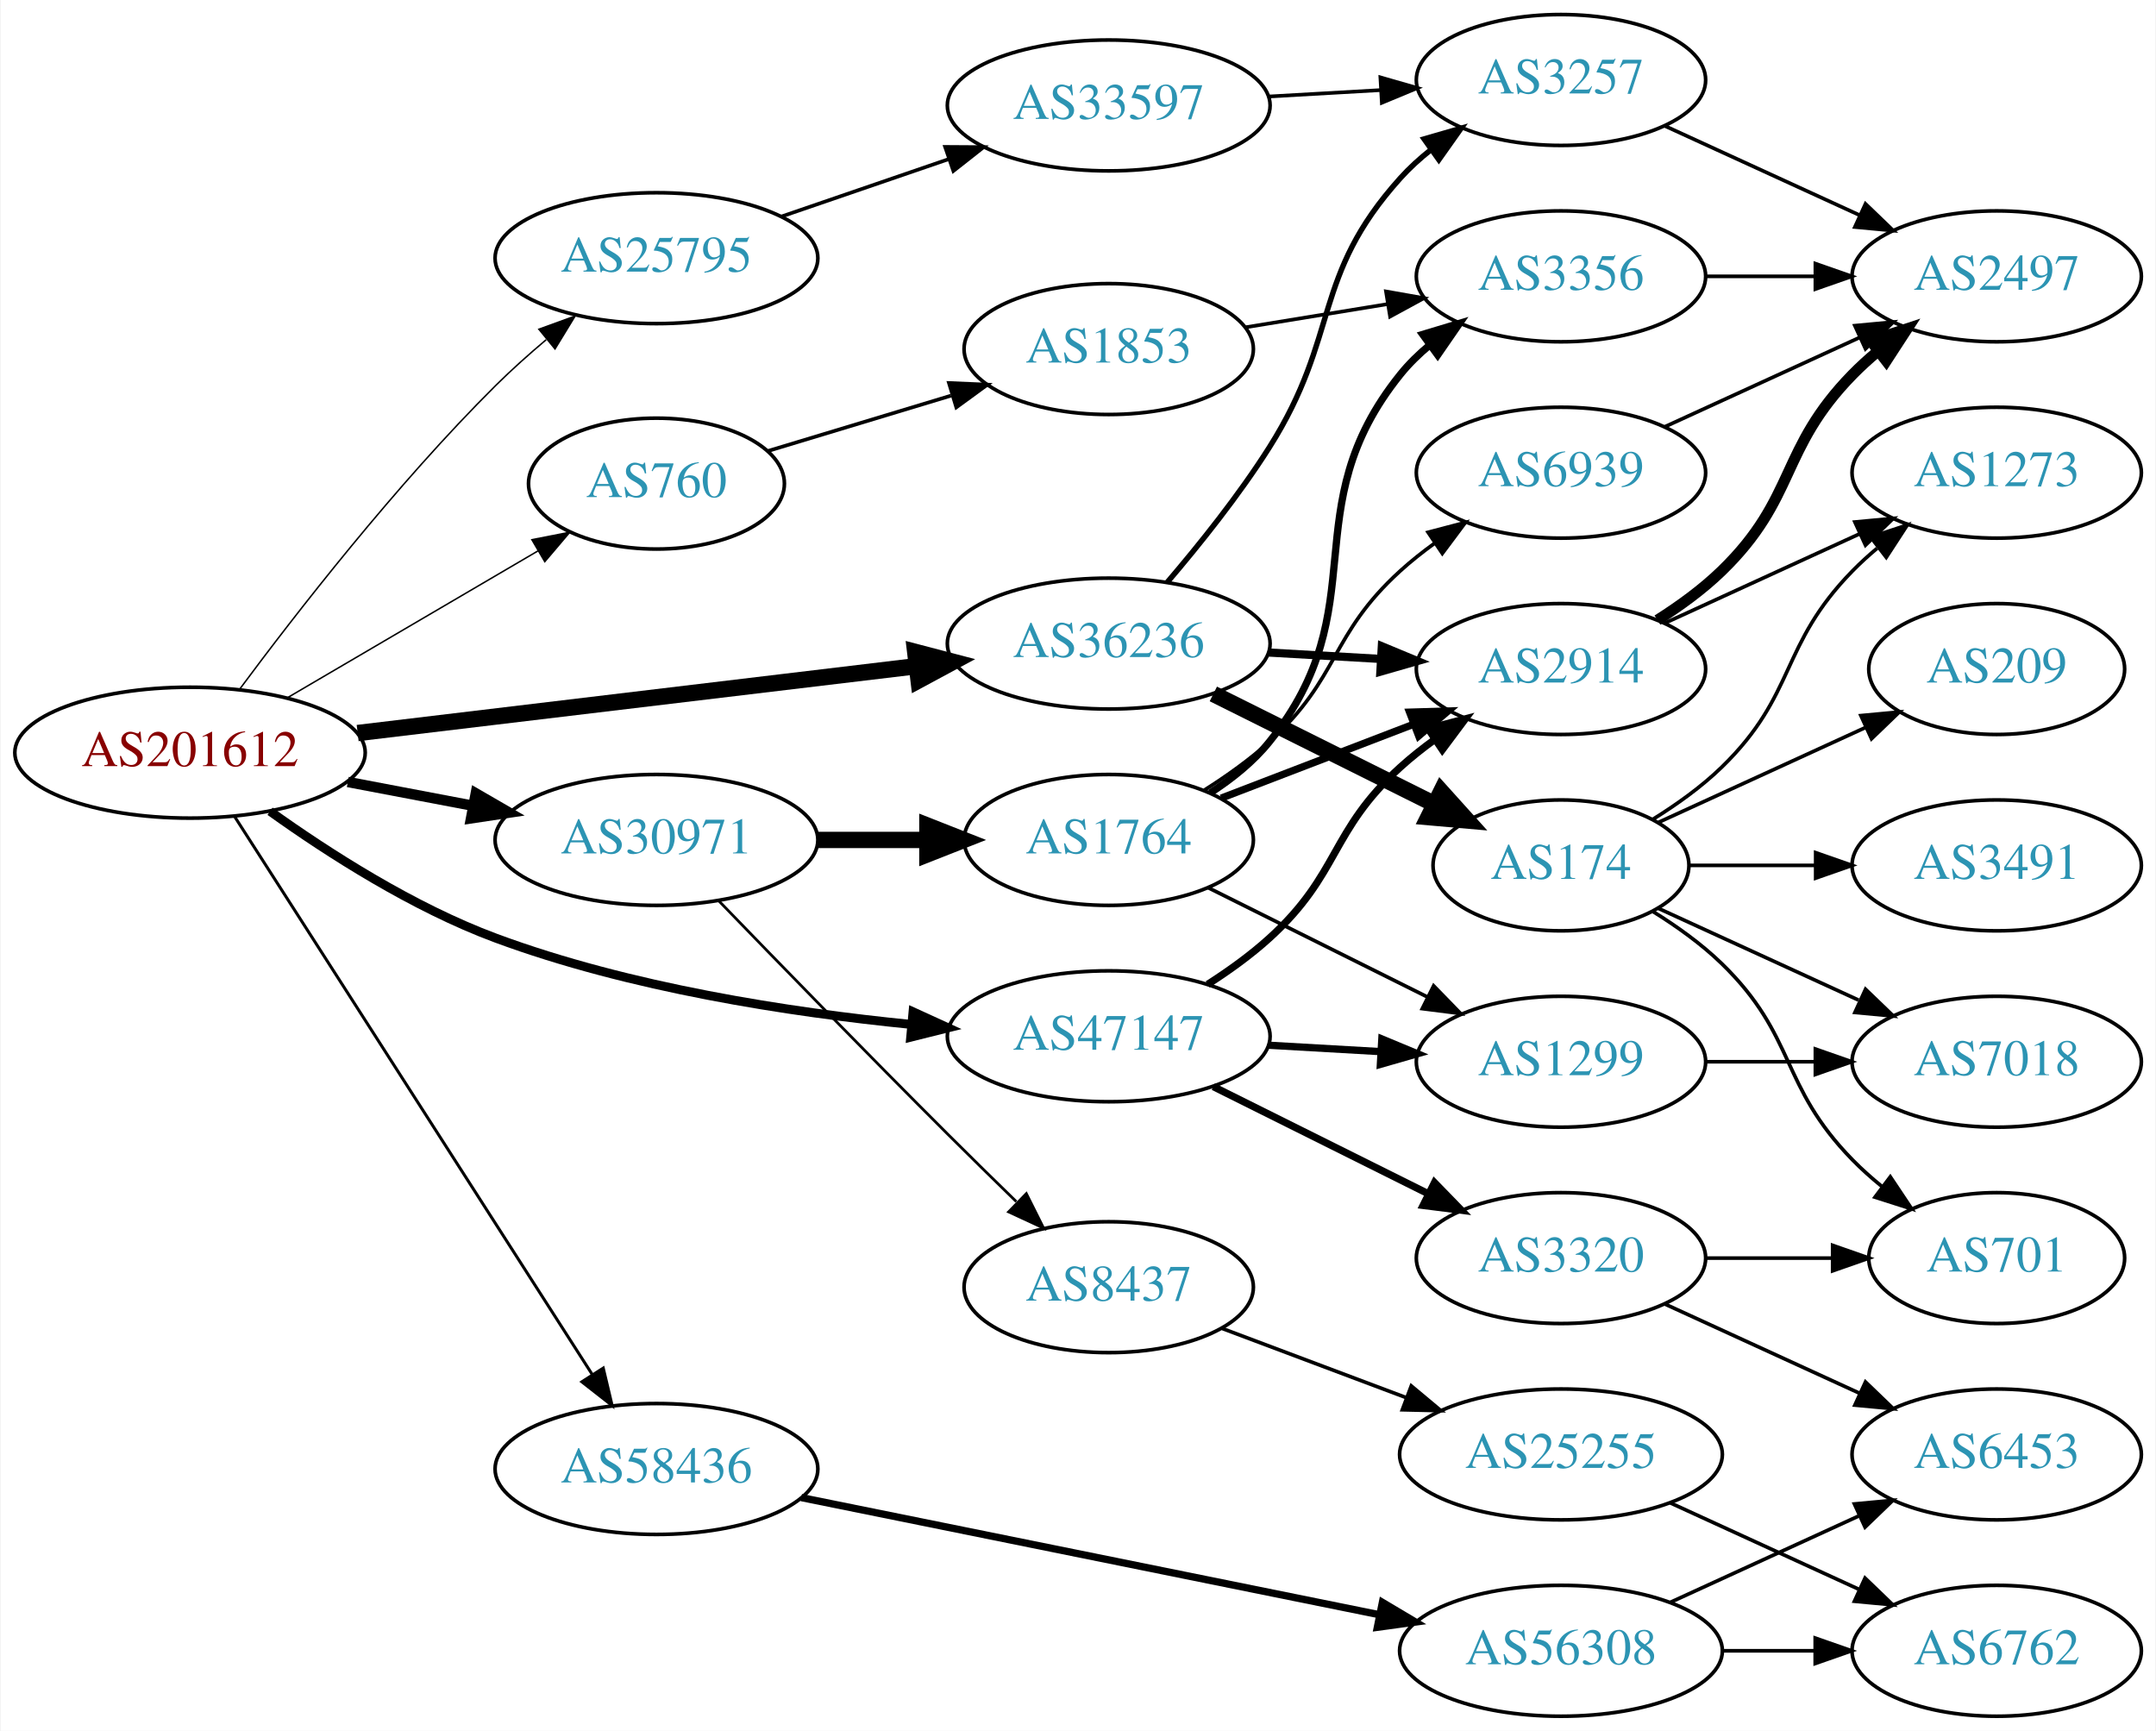
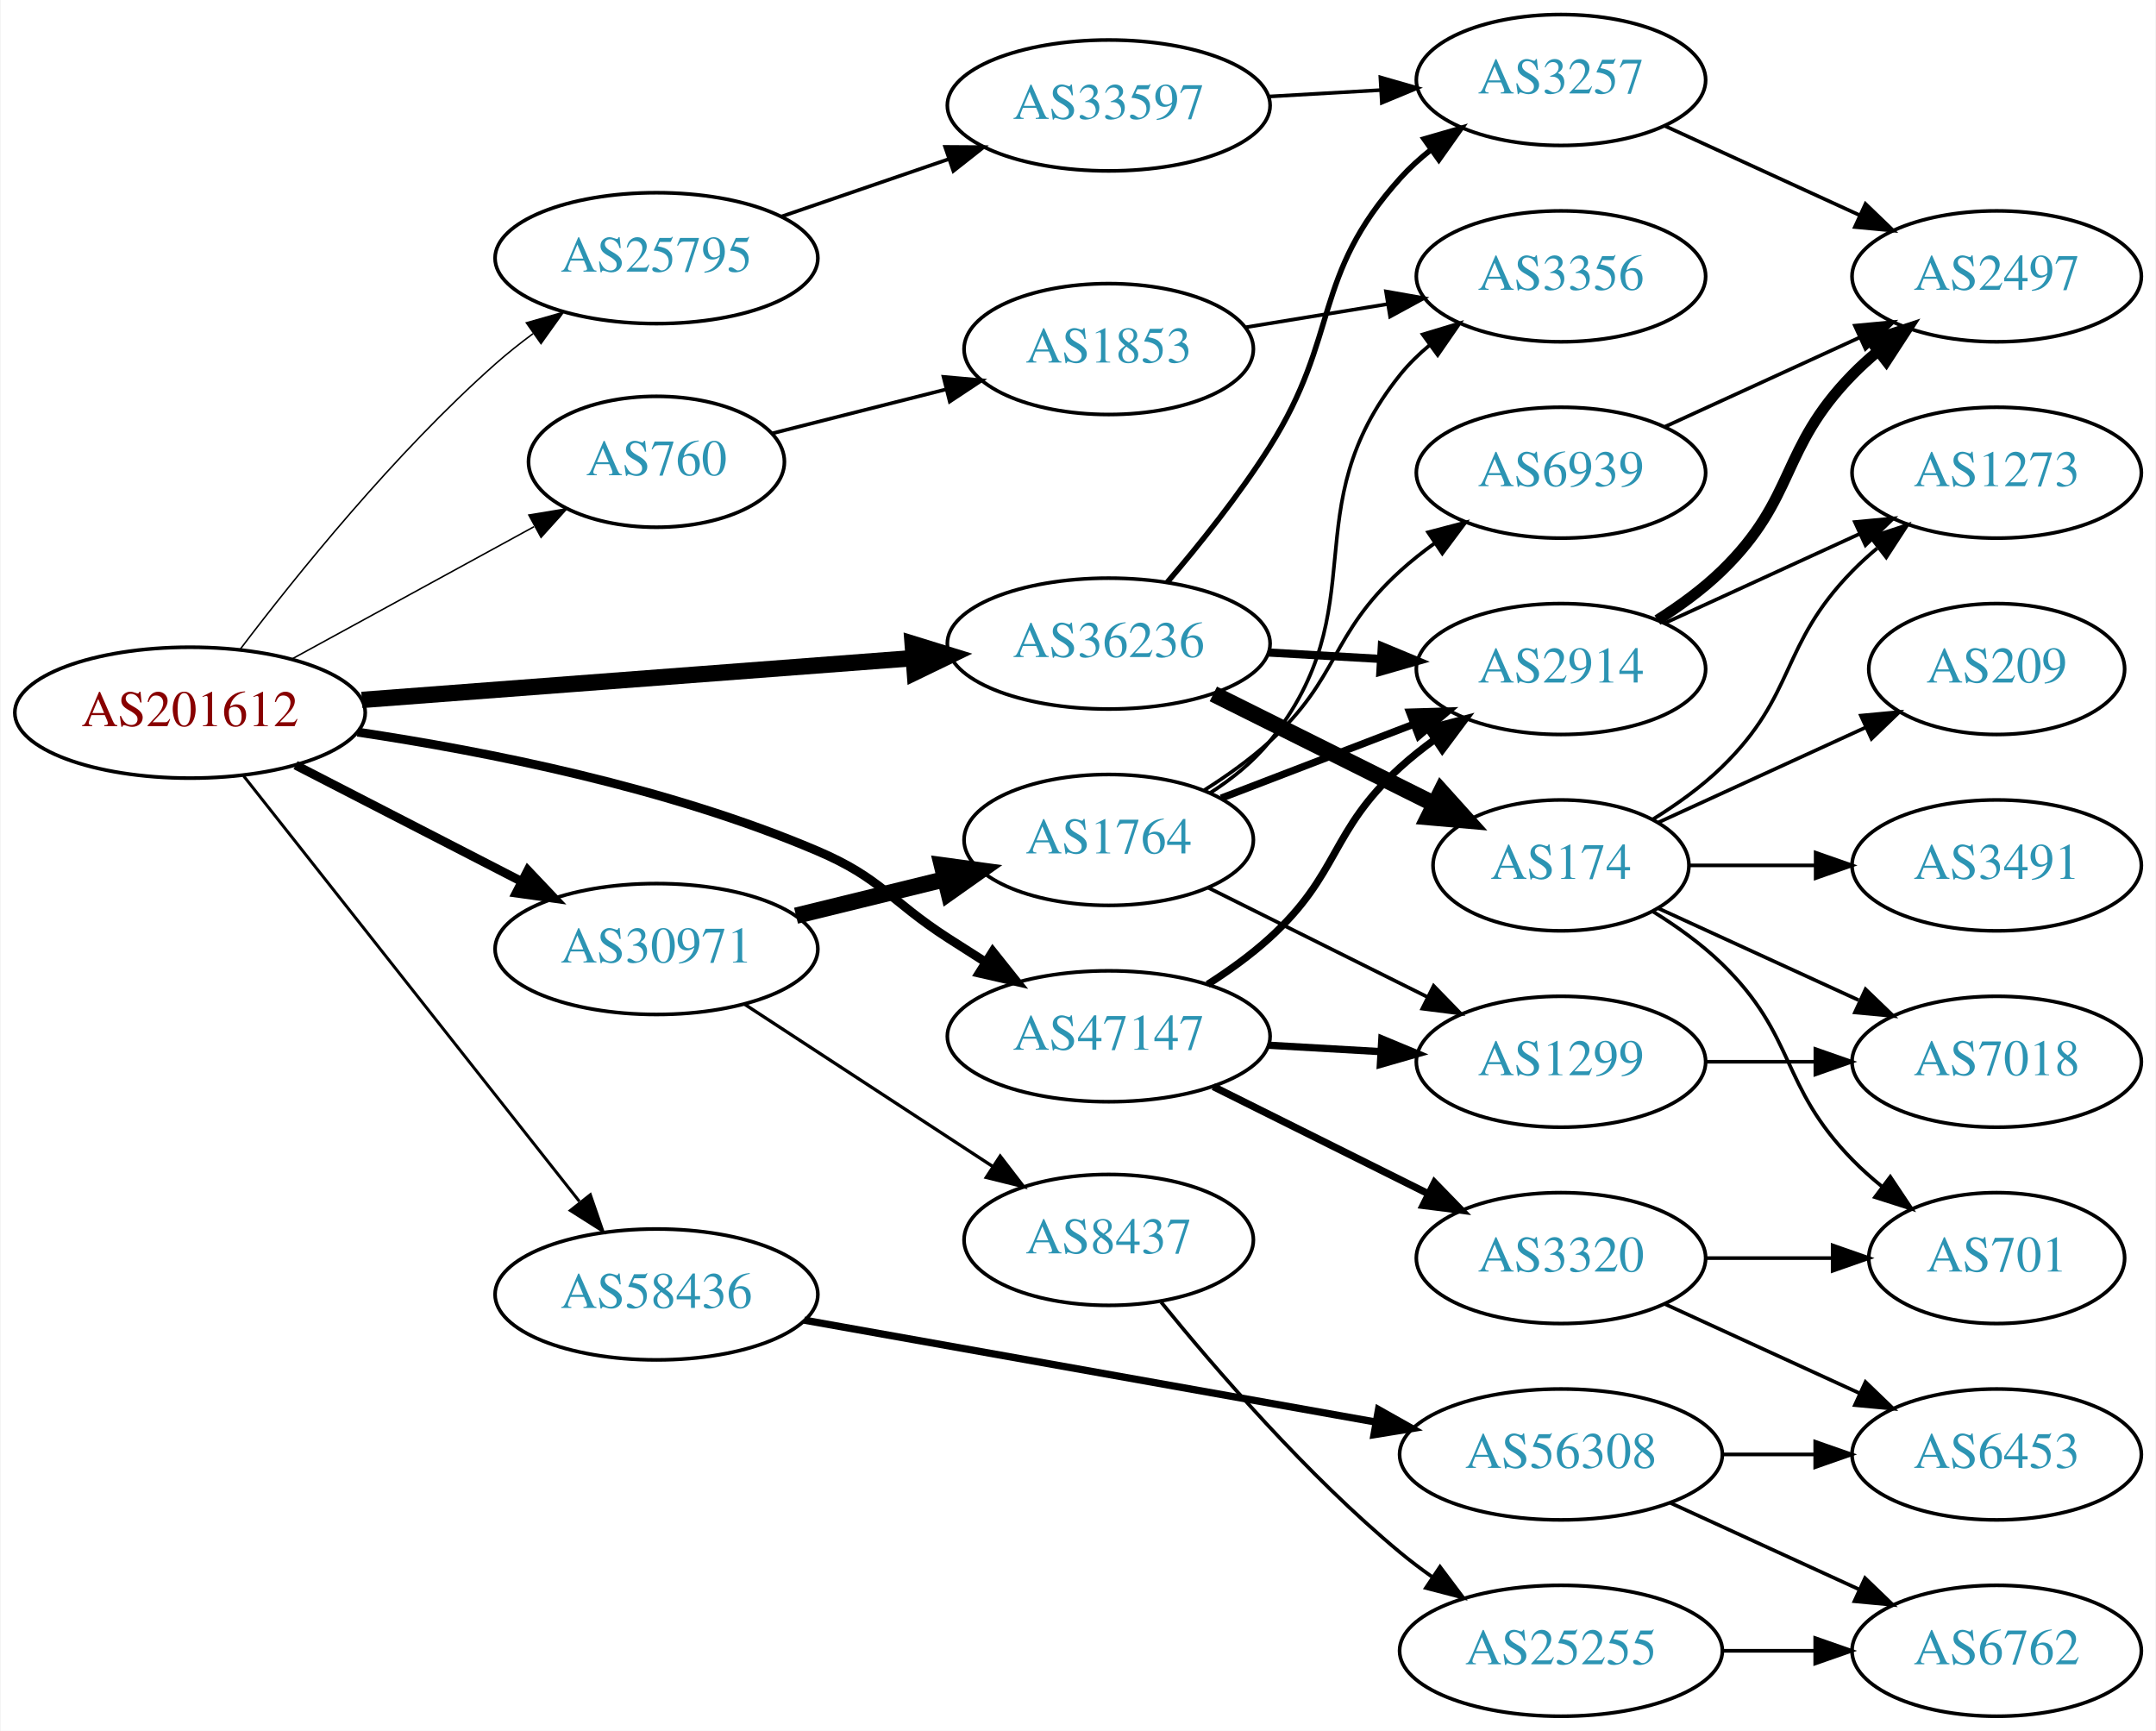
<svg xmlns="http://www.w3.org/2000/svg" xmlns:xlink="http://www.w3.org/1999/xlink" width="593pt" height="476pt" viewBox="0.00 0.00 592.66 476.00">
  <g id="graph0" class="graph" transform="scale(1 1) rotate(0) translate(4 472)">
    <polygon fill="white" stroke="none" points="-4,4 -4,-472 588.661,-472 588.661,4 -4,4" />
    <g id="node1" class="node">
      <g id="a_node1">
        <a xlink:href="/asn/201612" xlink:title="AS201612 ~ nic.at GmbH [AT]">
-           <ellipse fill="#ffffff" stroke="black" cx="48.096" cy="-265" rx="48.192" ry="18" />
-           <text text-anchor="middle" x="48.096" y="-261.3" font-family="Times,serif" font-size="14.00" fill="#880000">AS201612</text>
+           <ellipse fill="#ffffff" stroke="black" cx="48.096" cy="-276" rx="48.192" ry="18" />
+           <text text-anchor="middle" x="48.096" y="-272.3" font-family="Times,serif" font-size="14.00" fill="#880000">AS201612</text>
        </a>
      </g>
    </g>
    <g id="node2" class="node">
      <g id="a_node2">
        <a xlink:href="/asn/760" xlink:title="AS760 ~ University of Vienna, Austria [AT]">
-           <ellipse fill="#ffffff" stroke="black" cx="176.388" cy="-339" rx="35.194" ry="18" />
-           <text text-anchor="middle" x="176.388" y="-335.3" font-family="Times,serif" font-size="14.00" fill="#2c94b3">AS760</text>
+           <ellipse fill="#ffffff" stroke="black" cx="176.388" cy="-345" rx="35.194" ry="18" />
+           <text text-anchor="middle" x="176.388" y="-341.3" font-family="Times,serif" font-size="14.00" fill="#2c94b3">AS760</text>
        </a>
      </g>
    </g>
    <g id="edge1" class="edge">
-       <path fill="none" stroke="black" stroke-width="0.409" d="M74.957,-280.154C94.911,-291.845 122.603,-308.071 143.856,-320.524" />
-       <polygon fill="black" stroke="black" stroke-width="0.409" points="142.131,-323.57 152.528,-325.606 145.67,-317.531 142.131,-323.57" />
+       <path fill="none" stroke="black" stroke-width="0.409" d="M76.189,-290.802C95.673,-301.447 122.044,-315.855 142.698,-327.14" />
+       <polygon fill="black" stroke="black" stroke-width="0.409" points="141.287,-330.357 151.741,-332.08 144.643,-324.214 141.287,-330.357" />
    </g>
    <g id="node3" class="node">
      <g id="a_node3">
        <a xlink:href="/asn/25795" xlink:title="AS25795 ~ ARP NETWORKS, INC. [US]">
          <ellipse fill="#ffffff" stroke="black" cx="176.388" cy="-401" rx="44.393" ry="18" />
          <text text-anchor="middle" x="176.388" y="-397.3" font-family="Times,serif" font-size="14.00" fill="#2c94b3">AS25795</text>
        </a>
      </g>
    </g>
    <g id="edge2" class="edge">
-       <path fill="none" stroke="black" stroke-width="0.409" d="M61.653,-282.33C77.141,-303.191 104.794,-338.807 132.191,-366 136.492,-370.269 141.282,-374.549 146.061,-378.578" />
-       <polygon fill="black" stroke="black" stroke-width="0.409" points="144.05,-381.455 154.007,-385.075 148.481,-376.036 144.05,-381.455" />
+       <path fill="none" stroke="black" stroke-width="0.409" d="M61.97,-293.534C77.336,-313.787 104.455,-347.462 132.191,-372 135.388,-374.828 138.876,-377.6 142.439,-380.24" />
+       <polygon fill="black" stroke="black" stroke-width="0.409" points="140.598,-383.224 150.788,-386.126 144.632,-377.503 140.598,-383.224" />
    </g>
    <g id="node4" class="node">
      <g id="a_node4">
        <a xlink:href="/asn/30971" xlink:title="AS30971 ~ Jakob-Haringer-Strasse 8 [AT]">
-           <ellipse fill="#ffffff" stroke="black" cx="176.388" cy="-241" rx="44.393" ry="18" />
-           <text text-anchor="middle" x="176.388" y="-237.3" font-family="Times,serif" font-size="14.00" fill="#2c94b3">AS30971</text>
+           <ellipse fill="#ffffff" stroke="black" cx="176.388" cy="-211" rx="44.393" ry="18" />
+           <text text-anchor="middle" x="176.388" y="-207.3" font-family="Times,serif" font-size="14.00" fill="#2c94b3">AS30971</text>
        </a>
      </g>
    </g>
    <g id="edge3" class="edge">
-       <path fill="none" stroke="black" stroke-width="2.864" d="M91.5,-256.942C102.585,-254.835 114.629,-252.546 126.041,-250.378" />
-       <polygon fill="black" stroke="black" stroke-width="2.864" points="126.696,-253.816 135.866,-248.51 125.389,-246.939 126.696,-253.816" />
+       <path fill="none" stroke="black" stroke-width="2.455" d="M77.124,-261.574C95.442,-252.146 119.542,-239.743 139.29,-229.579" />
+       <polygon fill="black" stroke="black" stroke-width="2.455" points="141.015,-232.627 148.304,-224.939 137.811,-226.403 141.015,-232.627" />
    </g>
    <g id="node5" class="node">
      <g id="a_node5">
        <a xlink:href="/asn/36236" xlink:title="AS36236 ~ NetActuate, Inc [US]">
          <ellipse fill="#ffffff" stroke="black" cx="300.78" cy="-295" rx="44.393" ry="18" />
          <text text-anchor="middle" x="300.78" y="-291.3" font-family="Times,serif" font-size="14.00" fill="#2c94b3">AS36236</text>
        </a>
      </g>
    </g>
    <g id="edge4" class="edge">
-       <path fill="none" stroke="black" stroke-width="4.5" d="M94.203,-270.398C137.359,-275.563 202.408,-283.347 247.738,-288.772" />
-       <polygon fill="black" stroke="black" stroke-width="4.5" points="247.555,-292.716 257.952,-289.994 248.491,-284.896 247.555,-292.716" />
+       <path fill="none" stroke="black" stroke-width="4.5" d="M95.367,-279.507C138.285,-282.76 202.109,-287.597 246.996,-290.999" />
+       <polygon fill="black" stroke="black" stroke-width="4.5" points="246.853,-294.937 257.122,-291.767 247.448,-287.085 246.853,-294.937" />
    </g>
    <g id="node6" class="node">
      <g id="a_node6">
        <a xlink:href="/asn/47147" xlink:title="AS47147 ~ ANEXIA Internetdienstleistungs GmbH [AT]">
          <ellipse fill="#ffffff" stroke="black" cx="300.78" cy="-187" rx="44.393" ry="18" />
          <text text-anchor="middle" x="300.78" y="-183.3" font-family="Times,serif" font-size="14.00" fill="#2c94b3">AS47147</text>
        </a>
      </g>
    </g>
    <g id="edge5" class="edge">
-       <path fill="none" stroke="black" stroke-width="2.455" d="M70.108,-248.881C86.228,-237.343 109.496,-222.416 132.191,-214 169.002,-200.35 212.884,-193.595 246.51,-190.255" />
-       <polygon fill="black" stroke="black" stroke-width="2.455" points="246.961,-193.728 256.597,-189.324 246.318,-186.758 246.961,-193.728" />
+       <path fill="none" stroke="black" stroke-width="2.455" d="M94.188,-270.653C129.611,-265.366 179.629,-255.462 220.584,-238 238.272,-230.458 240.429,-224.431 256.584,-214 259.915,-211.849 263.405,-209.623 266.896,-207.414" />
+       <polygon fill="black" stroke="black" stroke-width="2.455" points="268.883,-210.299 275.484,-202.012 265.155,-204.374 268.883,-210.299" />
    </g>
    <g id="node7" class="node">
      <g id="a_node7">
        <a xlink:href="/asn/58436" xlink:title="AS58436 ~ SECUREAX PTE LTD [SG]">
-           <ellipse fill="#ffffff" stroke="black" cx="176.388" cy="-68" rx="44.393" ry="18" />
-           <text text-anchor="middle" x="176.388" y="-64.3" font-family="Times,serif" font-size="14.00" fill="#2c94b3">AS58436</text>
+           <ellipse fill="#ffffff" stroke="black" cx="176.388" cy="-116" rx="44.393" ry="18" />
+           <text text-anchor="middle" x="176.388" y="-112.3" font-family="Times,serif" font-size="14.00" fill="#2c94b3">AS58436</text>
        </a>
      </g>
    </g>
    <g id="edge6" class="edge">
-       <path fill="none" stroke="black" stroke-width="0.818" d="M60.303,-247.518C82.584,-212.762 132.546,-134.828 158.701,-94.028" />
-       <polygon fill="black" stroke="black" stroke-width="0.818" points="161.755,-95.751 164.205,-85.443 155.862,-91.973 161.755,-95.751" />
+       <path fill="none" stroke="black" stroke-width="0.818" d="M62.852,-258.573C85.152,-230.32 129.302,-174.386 155.178,-141.603" />
+       <polygon fill="black" stroke="black" stroke-width="0.818" points="158.2,-143.424 161.649,-133.406 152.706,-139.087 158.2,-143.424" />
    </g>
    <g id="node8" class="node">
      <g id="a_node8">
        <a xlink:href="/asn/1853" xlink:title="AS1853 ~ ACOnet Backbone [AT]">
          <ellipse fill="#ffffff" stroke="black" cx="300.78" cy="-376" rx="39.794" ry="18" />
          <text text-anchor="middle" x="300.78" y="-372.3" font-family="Times,serif" font-size="14.00" fill="#2c94b3">AS1853</text>
        </a>
      </g>
    </g>
    <g id="edge7" class="edge">
-       <path fill="none" stroke="black" d="M207.015,-347.957C222.131,-352.526 240.785,-358.165 257.392,-363.186" />
-       <polygon fill="black" stroke="black" points="256.832,-366.673 267.417,-366.217 258.858,-359.973 256.832,-366.673" />
+       <path fill="none" stroke="black" d="M208.272,-352.823C222.679,-356.472 240.084,-360.88 255.83,-364.868" />
+       <polygon fill="black" stroke="black" points="255.337,-368.354 265.89,-367.416 257.055,-361.568 255.337,-368.354" />
    </g>
    <g id="node10" class="node">
      <g id="a_node10">
        <a xlink:href="/asn/33597" xlink:title="AS33597 ~ ATLANTIC-METRO-COMMUNICATIONS-II-INC [US]">
          <ellipse fill="#ffffff" stroke="black" cx="300.78" cy="-443" rx="44.393" ry="18" />
          <text text-anchor="middle" x="300.78" y="-439.3" font-family="Times,serif" font-size="14.00" fill="#2c94b3">AS33597</text>
        </a>
      </g>
    </g>
    <g id="edge9" class="edge">
      <path fill="none" stroke="black" d="M210.832,-412.477C224.998,-417.338 241.682,-423.063 256.75,-428.234" />
      <polygon fill="black" stroke="black" points="255.781,-431.602 266.376,-431.537 258.053,-424.981 255.781,-431.602" />
    </g>
    <g id="node12" class="node">
      <g id="a_node12">
-         <a xlink:href="/asn/8437" xlink:title="AS8437 ~ Hutchison Drei Austria GmbH [AT]">
-           <ellipse fill="#ffffff" stroke="black" cx="300.78" cy="-118" rx="39.794" ry="18" />
-           <text text-anchor="middle" x="300.78" y="-114.3" font-family="Times,serif" font-size="14.00" fill="#2c94b3">AS8437</text>
-         </a>
-       </g>
-     </g>
-     <g id="edge11" class="edge">
-       <path fill="none" stroke="black" stroke-width="0.75" d="M193.646,-224.124C209.57,-207.654 234.58,-181.942 256.584,-160 262.625,-153.976 269.201,-147.527 275.358,-141.536" />
-       <polygon fill="black" stroke="black" stroke-width="0.75" points="278.121,-143.732 282.862,-134.257 273.247,-138.708 278.121,-143.732" />
-     </g>
-     <g id="node13" class="node">
-       <g id="a_node13">
        <a xlink:href="/asn/1764" xlink:title="AS1764 ~ NEXTLAYER-AS [AT]">
          <ellipse fill="#ffffff" stroke="black" cx="300.78" cy="-241" rx="39.794" ry="18" />
          <text text-anchor="middle" x="300.78" y="-237.3" font-family="Times,serif" font-size="14.00" fill="#2c94b3">AS1764</text>
        </a>
      </g>
    </g>
+     <g id="edge11" class="edge">
+       <path fill="none" stroke="black" stroke-width="4.5" d="M214.774,-220.164C227.659,-223.322 242.212,-226.889 255.587,-230.168" />
+       <polygon fill="black" stroke="black" stroke-width="4.5" points="254.889,-234.051 265.539,-232.607 256.764,-226.402 254.889,-234.051" />
+     </g>
+     <g id="node13" class="node">
+       <g id="a_node13">
+         <a xlink:href="/asn/8437" xlink:title="AS8437 ~ Hutchison Drei Austria GmbH [AT]">
+           <ellipse fill="#ffffff" stroke="black" cx="300.78" cy="-131" rx="39.794" ry="18" />
+           <text text-anchor="middle" x="300.78" y="-127.3" font-family="Times,serif" font-size="14.00" fill="#2c94b3">AS8437</text>
+         </a>
+       </g>
+     </g>
    <g id="edge12" class="edge">
-       <path fill="none" stroke="black" stroke-width="4.5" d="M220.883,-241C230.572,-241 240.909,-241 250.802,-241" />
-       <polygon fill="black" stroke="black" stroke-width="4.5" points="250.904,-244.938 260.904,-241 250.904,-237.063 250.904,-244.938" />
+       <path fill="none" stroke="black" stroke-width="0.9" d="M200.697,-195.764C219.995,-183.15 247.582,-165.118 268.748,-151.283" />
+       <polygon fill="black" stroke="black" stroke-width="0.9" points="270.928,-154.04 277.383,-145.639 267.098,-148.181 270.928,-154.04" />
    </g>
    <g id="node11" class="node">
      <g id="a_node11">
        <a xlink:href="/asn/3257" xlink:title="AS3257 ~ GTT [DE]">
          <ellipse fill="#ffffff" stroke="black" cx="425.172" cy="-450" rx="39.794" ry="18" />
          <text text-anchor="middle" x="425.172" y="-446.3" font-family="Times,serif" font-size="14.00" fill="#2c94b3">AS3257</text>
        </a>
      </g>
    </g>
-     <g id="edge25" class="edge">
+     <g id="edge24" class="edge">
      <path fill="none" stroke="black" stroke-width="1.5" d="M316.811,-311.78C325.627,-322.089 336.636,-335.808 344.976,-349 364.519,-379.915 356.518,-395.806 380.976,-423 383.489,-425.795 386.359,-428.405 389.397,-430.817" />
      <polygon fill="black" stroke="black" stroke-width="1.5" points="387.525,-433.78 397.703,-436.721 391.58,-428.075 387.525,-433.78" />
    </g>
-     <g id="node18" class="node">
-       <g id="a_node18">
+     <g id="node15" class="node">
+       <g id="a_node15">
        <a xlink:href="/asn/2914" xlink:title="AS2914 ~ NTT America, Inc. [US]">
          <ellipse fill="#ffffff" stroke="black" cx="425.172" cy="-288" rx="39.794" ry="18" />
          <text text-anchor="middle" x="425.172" y="-284.3" font-family="Times,serif" font-size="14.00" fill="#2c94b3">AS2914</text>
        </a>
      </g>
    </g>
-     <g id="edge24" class="edge">
+     <g id="edge23" class="edge">
      <path fill="none" stroke="black" stroke-width="2.25" d="M344.587,-292.552C354.616,-291.978 365.373,-291.363 375.633,-290.776" />
      <polygon fill="black" stroke="black" stroke-width="2.25" points="375.899,-294.267 385.682,-290.201 375.499,-287.278 375.899,-294.267" />
    </g>
    <g id="node21" class="node">
      <g id="a_node21">
        <a xlink:href="/asn/174" xlink:title="AS174 ~ Cogent Communications [US]">
          <ellipse fill="#ffffff" stroke="black" cx="425.172" cy="-234" rx="35.194" ry="18" />
          <text text-anchor="middle" x="425.172" y="-230.3" font-family="Times,serif" font-size="14.00" fill="#2c94b3">AS174</text>
        </a>
      </g>
    </g>
-     <g id="edge23" class="edge">
+     <g id="edge22" class="edge">
      <path fill="none" stroke="black" stroke-width="4.5" d="M329.552,-281.158C347.614,-272.156 371.28,-260.361 390.425,-250.82" />
      <polygon fill="black" stroke="black" stroke-width="4.5" points="392.222,-254.323 399.415,-246.339 388.709,-247.275 392.222,-254.323" />
    </g>
-     <g id="node16" class="node">
-       <g id="a_node16">
+     <g id="node14" class="node">
+       <g id="a_node14">
        <a xlink:href="/asn/1299" xlink:title="AS1299 ~ Telia Carrier [EU]">
          <ellipse fill="#ffffff" stroke="black" cx="425.172" cy="-180" rx="39.794" ry="18" />
          <text text-anchor="middle" x="425.172" y="-176.3" font-family="Times,serif" font-size="14.00" fill="#2c94b3">AS1299</text>
        </a>
      </g>
    </g>
-     <g id="edge34" class="edge">
+     <g id="edge33" class="edge">
      <path fill="none" stroke="black" stroke-width="2" d="M344.587,-184.552C354.616,-183.978 365.373,-183.363 375.633,-182.776" />
      <polygon fill="black" stroke="black" stroke-width="2" points="375.899,-186.267 385.682,-182.201 375.499,-179.278 375.899,-186.267" />
    </g>
-     <g id="edge33" class="edge">
+     <g id="edge31" class="edge">
      <path fill="none" stroke="black" stroke-width="2" d="M327.987,-201.277C333.868,-205.04 339.872,-209.359 344.976,-214 364.444,-231.701 361.508,-243.299 380.976,-261 383.91,-263.668 387.142,-266.23 390.477,-268.641" />
      <polygon fill="black" stroke="black" stroke-width="2" points="388.62,-271.61 398.869,-274.297 392.533,-265.806 388.62,-271.61" />
    </g>
    <g id="node26" class="node">
      <g id="a_node26">
        <a xlink:href="/asn/3320" xlink:title="AS3320 ~ DTAG [DE]">
          <ellipse fill="#ffffff" stroke="black" cx="425.172" cy="-126" rx="39.794" ry="18" />
          <text text-anchor="middle" x="425.172" y="-122.3" font-family="Times,serif" font-size="14.00" fill="#2c94b3">AS3320</text>
        </a>
      </g>
    </g>
    <g id="edge32" class="edge">
      <path fill="none" stroke="black" stroke-width="2" d="M329.552,-173.158C347.05,-164.438 369.805,-153.096 388.616,-143.721" />
      <polygon fill="black" stroke="black" stroke-width="2" points="390.379,-146.753 397.768,-139.16 387.256,-140.488 390.379,-146.753" />
    </g>
    <g id="node28" class="node">
      <g id="a_node28">
        <a xlink:href="/asn/56308" xlink:title="AS56308 ~ TELIN-NET-SG [SG]">
-           <ellipse fill="#ffffff" stroke="black" cx="425.172" cy="-18" rx="44.393" ry="18" />
-           <text text-anchor="middle" x="425.172" y="-14.3" font-family="Times,serif" font-size="14.00" fill="#2c94b3">AS56308</text>
-         </a>
-       </g>
-     </g>
-     <g id="edge38" class="edge">
-       <path fill="none" stroke="black" stroke-width="2" d="M216.219,-60.133C259.215,-51.421 328.605,-37.362 375.273,-27.907" />
-       <polygon fill="black" stroke="black" stroke-width="2" points="376.054,-31.32 385.16,-25.904 374.664,-24.46 376.054,-31.32" />
+           <ellipse fill="#ffffff" stroke="black" cx="425.172" cy="-72" rx="44.393" ry="18" />
+           <text text-anchor="middle" x="425.172" y="-68.3" font-family="Times,serif" font-size="14.00" fill="#2c94b3">AS56308</text>
+         </a>
+       </g>
+     </g>
+     <g id="edge37" class="edge">
+       <path fill="none" stroke="black" stroke-width="2" d="M217.038,-108.931C259.726,-101.32 327.731,-89.195 374.085,-80.93" />
+       <polygon fill="black" stroke="black" stroke-width="2" points="374.981,-84.326 384.211,-79.125 373.752,-77.434 374.981,-84.326" />
    </g>
    <g id="node9" class="node">
      <g id="a_node9">
        <a xlink:href="/asn/3356" xlink:title="AS3356 ~ Level 3 Parent, LLC [US]">
          <ellipse fill="#ffffff" stroke="black" cx="425.172" cy="-396" rx="39.794" ry="18" />
          <text text-anchor="middle" x="425.172" y="-392.3" font-family="Times,serif" font-size="14.00" fill="#2c94b3">AS3356</text>
        </a>
      </g>
    </g>
    <g id="edge8" class="edge">
      <path fill="none" stroke="black" d="M338.501,-382.001C350.725,-383.998 364.508,-386.25 377.387,-388.355" />
      <polygon fill="black" stroke="black" points="377.043,-391.845 387.476,-390.004 378.171,-384.937 377.043,-391.845" />
    </g>
+     <g id="edge10" class="edge">
+       <path fill="none" stroke="black" d="M344.587,-445.448C354.616,-446.022 365.373,-446.637 375.633,-447.224" />
+       <polygon fill="black" stroke="black" points="375.499,-450.722 385.682,-447.799 375.899,-443.733 375.499,-450.722" />
+     </g>
    <g id="node19" class="node">
      <g id="a_node19">
        <a xlink:href="/asn/2497" xlink:title="AS2497 ~ Internet Initiative Japan Inc. [JP]">
          <ellipse fill="#ffffff" stroke="black" cx="545.014" cy="-396" rx="39.794" ry="18" />
          <text text-anchor="middle" x="545.014" y="-392.3" font-family="Times,serif" font-size="14.00" fill="#2c94b3">AS2497</text>
        </a>
      </g>
    </g>
-     <g id="edge19" class="edge">
-       <path fill="none" stroke="black" d="M465.085,-396C474.638,-396 484.987,-396 494.95,-396" />
-       <polygon fill="black" stroke="black" points="495.143,-399.5 505.143,-396 495.143,-392.5 495.143,-399.5" />
-     </g>
-     <g id="edge10" class="edge">
-       <path fill="none" stroke="black" d="M344.587,-445.448C354.616,-446.022 365.373,-446.637 375.633,-447.224" />
-       <polygon fill="black" stroke="black" points="375.499,-450.722 385.682,-447.799 375.899,-443.733 375.499,-450.722" />
-     </g>
-     <g id="edge31" class="edge">
+     <g id="edge30" class="edge">
      <path fill="none" stroke="black" d="M453.801,-437.339C469.758,-430.027 490.028,-420.739 507.311,-412.819" />
      <polygon fill="black" stroke="black" points="508.926,-415.929 516.559,-408.581 506.01,-409.565 508.926,-415.929" />
    </g>
-     <g id="node14" class="node">
-       <g id="a_node14">
-         <a xlink:href="/asn/25255" xlink:title="AS25255 ~ ==&gt; TELE2 AUSTRIA &lt;== [AT]">
-           <ellipse fill="#ffffff" stroke="black" cx="425.172" cy="-72" rx="44.393" ry="18" />
-           <text text-anchor="middle" x="425.172" y="-68.3" font-family="Times,serif" font-size="14.00" fill="#2c94b3">AS25255</text>
-         </a>
-       </g>
+     <g id="edge16" class="edge">
+       <path fill="none" stroke="black" d="M328.67,-253.92C334.661,-257.782 340.542,-262.487 344.976,-268 374.84,-305.137 351.112,-331.863 380.976,-369 383.331,-371.929 386.095,-374.63 389.067,-377.097" />
+       <polygon fill="black" stroke="black" points="387.137,-380.022 397.281,-383.08 391.259,-374.363 387.137,-380.022" />
    </g>
    <g id="edge13" class="edge">
-       <path fill="none" stroke="black" d="M332.034,-106.629C347.301,-100.891 366.055,-93.843 382.649,-87.606" />
-       <polygon fill="black" stroke="black" points="383.998,-90.838 392.127,-84.044 381.535,-84.286 383.998,-90.838" />
-     </g>
-     <g id="edge15" class="edge">
-       <path fill="none" stroke="black" stroke-width="2" d="M328.67,-253.92C334.661,-257.782 340.542,-262.487 344.976,-268 374.84,-305.137 351.112,-331.863 380.976,-369 383.331,-371.929 386.095,-374.63 389.067,-377.097" />
-       <polygon fill="black" stroke="black" stroke-width="2" points="387.137,-380.022 397.281,-383.08 391.259,-374.363 387.137,-380.022" />
-     </g>
-     <g id="edge16" class="edge">
      <path fill="none" stroke="black" d="M328.036,-227.914C345.662,-219.129 369.103,-207.446 388.426,-197.816" />
      <polygon fill="black" stroke="black" points="390.148,-200.868 397.537,-193.275 387.026,-194.603 390.148,-200.868" />
    </g>
-     <g id="node17" class="node">
-       <g id="a_node17">
+     <g id="edge14" class="edge">
+       <path fill="none" stroke="black" stroke-width="2" d="M331.72,-252.497C347.575,-258.586 367.255,-266.143 384.378,-272.719" />
+       <polygon fill="black" stroke="black" stroke-width="2" points="383.526,-276.141 394.116,-276.458 386.036,-269.606 383.526,-276.141" />
+     </g>
+     <g id="node16" class="node">
+       <g id="a_node16">
        <a xlink:href="/asn/6939" xlink:title="AS6939 ~ Hurricane Electric LLC [US]">
          <ellipse fill="#ffffff" stroke="black" cx="425.172" cy="-342" rx="39.794" ry="18" />
          <text text-anchor="middle" x="425.172" y="-338.3" font-family="Times,serif" font-size="14.00" fill="#2c94b3">AS6939</text>
        </a>
      </g>
    </g>
-     <g id="edge17" class="edge">
+     <g id="edge15" class="edge">
      <path fill="none" stroke="black" d="M327.083,-254.703C333.25,-258.598 339.61,-263.121 344.976,-268 364.444,-285.701 361.508,-297.299 380.976,-315 383.91,-317.668 387.142,-320.23 390.477,-322.641" />
      <polygon fill="black" stroke="black" points="388.62,-325.61 398.869,-328.297 392.533,-319.806 388.62,-325.61" />
    </g>
-     <g id="edge18" class="edge">
-       <path fill="none" stroke="black" stroke-width="2" d="M331.72,-252.497C347.575,-258.586 367.255,-266.143 384.378,-272.719" />
-       <polygon fill="black" stroke="black" stroke-width="2" points="383.526,-276.141 394.116,-276.458 386.036,-269.606 383.526,-276.141" />
-     </g>
-     <g id="node15" class="node">
-       <g id="a_node15">
-         <a xlink:href="/asn/6762" xlink:title="AS6762 ~ TELECOM ITALIA SPARKLE S.p.A. [IT]">
-           <ellipse fill="#ffffff" stroke="black" cx="545.014" cy="-18" rx="39.794" ry="18" />
-           <text text-anchor="middle" x="545.014" y="-14.3" font-family="Times,serif" font-size="14.00" fill="#2c94b3">AS6762</text>
-         </a>
-       </g>
-     </g>
-     <g id="edge14" class="edge">
-       <path fill="none" stroke="black" d="M455.301,-58.652C470.913,-51.498 490.31,-42.609 506.982,-34.969" />
-       <polygon fill="black" stroke="black" points="508.801,-37.986 516.434,-30.638 505.885,-31.622 508.801,-37.986" />
-     </g>
-     <g id="node25" class="node">
-       <g id="a_node25">
+     <g id="node17" class="node">
+       <g id="a_node17">
+         <a xlink:href="/asn/25255" xlink:title="AS25255 ~ ==&gt; TELE2 AUSTRIA &lt;== [AT]">
+           <ellipse fill="#ffffff" stroke="black" cx="425.172" cy="-18" rx="44.393" ry="18" />
+           <text text-anchor="middle" x="425.172" y="-14.3" font-family="Times,serif" font-size="14.00" fill="#2c94b3">AS25255</text>
+         </a>
+       </g>
+     </g>
+     <g id="edge17" class="edge">
+       <path fill="none" stroke="black" d="M315.187,-113.898C330.061,-95.572 355.359,-66.255 380.976,-45 383.713,-42.729 386.656,-40.505 389.674,-38.369" />
+       <polygon fill="black" stroke="black" points="391.9,-41.091 398.262,-32.619 388.005,-35.274 391.9,-41.091" />
+     </g>
+     <g id="node22" class="node">
+       <g id="a_node22">
        <a xlink:href="/asn/7018" xlink:title="AS7018 ~ AT&amp;T Services, Inc. [US]">
          <ellipse fill="#ffffff" stroke="black" cx="545.014" cy="-180" rx="39.794" ry="18" />
          <text text-anchor="middle" x="545.014" y="-176.3" font-family="Times,serif" font-size="14.00" fill="#2c94b3">AS7018</text>
        </a>
      </g>
    </g>
-     <g id="edge37" class="edge">
+     <g id="edge36" class="edge">
      <path fill="none" stroke="black" d="M465.085,-180C474.638,-180 484.987,-180 494.95,-180" />
      <polygon fill="black" stroke="black" points="495.143,-183.5 505.143,-180 495.143,-176.5 495.143,-183.5" />
    </g>
    <g id="edge20" class="edge">
-       <path fill="none" stroke="black" d="M453.801,-354.661C469.758,-361.973 490.028,-371.261 507.311,-379.181" />
-       <polygon fill="black" stroke="black" points="506.01,-382.435 516.559,-383.419 508.926,-376.071 506.01,-382.435" />
-     </g>
-     <g id="edge21" class="edge">
      <path fill="none" stroke="black" stroke-width="3" d="M451.701,-301.462C457.864,-305.362 464.165,-309.948 469.368,-315 490.061,-335.094 485.195,-348.383 505.368,-369 507.461,-371.139 509.744,-373.218 512.121,-375.21" />
      <polygon fill="black" stroke="black" stroke-width="3" points="510.364,-378.275 520.42,-381.611 514.639,-372.732 510.364,-378.275" />
    </g>
    <g id="node20" class="node">
      <g id="a_node20">
        <a xlink:href="/asn/1273" xlink:title="AS1273 ~ Vodafone Group PLC [EU]">
          <ellipse fill="#ffffff" stroke="black" cx="545.014" cy="-342" rx="39.794" ry="18" />
          <text text-anchor="middle" x="545.014" y="-338.3" font-family="Times,serif" font-size="14.00" fill="#2c94b3">AS1273</text>
        </a>
      </g>
    </g>
-     <g id="edge22" class="edge">
+     <g id="edge21" class="edge">
      <path fill="none" stroke="black" d="M453.801,-300.661C469.758,-307.973 490.028,-317.261 507.311,-325.181" />
      <polygon fill="black" stroke="black" points="506.01,-328.435 516.559,-329.419 508.926,-322.071 506.01,-328.435" />
    </g>
-     <g id="edge30" class="edge">
+     <g id="edge19" class="edge">
+       <path fill="none" stroke="black" d="M453.801,-354.661C469.758,-361.973 490.028,-371.261 507.311,-379.181" />
+       <polygon fill="black" stroke="black" points="506.01,-382.435 516.559,-383.419 508.926,-376.071 506.01,-382.435" />
+     </g>
+     <g id="node18" class="node">
+       <g id="a_node18">
+         <a xlink:href="/asn/6762" xlink:title="AS6762 ~ TELECOM ITALIA SPARKLE S.p.A. [IT]">
+           <ellipse fill="#ffffff" stroke="black" cx="545.014" cy="-18" rx="39.794" ry="18" />
+           <text text-anchor="middle" x="545.014" y="-14.3" font-family="Times,serif" font-size="14.00" fill="#2c94b3">AS6762</text>
+         </a>
+       </g>
+     </g>
+     <g id="edge18" class="edge">
+       <path fill="none" stroke="black" d="M469.383,-18C477.696,-18 486.458,-18 494.941,-18" />
+       <polygon fill="black" stroke="black" points="495.099,-21.5 505.099,-18 495.099,-14.5 495.099,-21.5" />
+     </g>
+     <g id="edge28" class="edge">
      <path fill="none" stroke="black" d="M450.351,-246.617C456.936,-250.694 463.785,-255.578 469.368,-261 490.061,-281.094 485.195,-294.383 505.368,-315 507.461,-317.139 509.744,-319.218 512.121,-321.21" />
      <polygon fill="black" stroke="black" points="510.364,-324.275 520.42,-327.611 514.639,-318.732 510.364,-324.275" />
    </g>
-     <g id="node22" class="node">
-       <g id="a_node22">
+     <g id="edge25" class="edge">
+       <path fill="none" stroke="black" d="M452.033,-222.149C468.154,-214.762 489.156,-205.138 507.021,-196.952" />
+       <polygon fill="black" stroke="black" points="508.94,-199.923 516.573,-192.575 506.024,-193.559 508.94,-199.923" />
+     </g>
+     <g id="node23" class="node">
+       <g id="a_node23">
+         <a xlink:href="/asn/701" xlink:title="AS701 ~ UUNET [US]">
+           <ellipse fill="#ffffff" stroke="black" cx="545.014" cy="-126" rx="35.194" ry="18" />
+           <text text-anchor="middle" x="545.014" y="-122.3" font-family="Times,serif" font-size="14.00" fill="#2c94b3">AS701</text>
+         </a>
+       </g>
+     </g>
+     <g id="edge26" class="edge">
+       <path fill="none" stroke="black" d="M450.351,-221.383C456.936,-217.306 463.785,-212.422 469.368,-207 490.061,-186.906 485.195,-173.617 505.368,-153 507.847,-150.466 510.594,-148.017 513.446,-145.696" />
+       <polygon fill="black" stroke="black" points="515.749,-148.343 521.632,-139.532 511.538,-142.752 515.749,-148.343" />
+     </g>
+     <g id="node24" class="node">
+       <g id="a_node24">
        <a xlink:href="/asn/209" xlink:title="AS209 ~ CenturyLink Communications, LLC [US]">
          <ellipse fill="#ffffff" stroke="black" cx="545.014" cy="-288" rx="35.194" ry="18" />
          <text text-anchor="middle" x="545.014" y="-284.3" font-family="Times,serif" font-size="14.00" fill="#2c94b3">AS209</text>
        </a>
      </g>
    </g>
-     <g id="edge26" class="edge">
+     <g id="edge27" class="edge">
      <path fill="none" stroke="black" d="M452.033,-245.851C468.764,-253.518 490.755,-263.594 509.038,-271.972" />
      <polygon fill="black" stroke="black" points="507.665,-275.193 518.214,-276.177 510.581,-268.829 507.665,-275.193" />
    </g>
-     <g id="node23" class="node">
-       <g id="a_node23">
+     <g id="node25" class="node">
+       <g id="a_node25">
        <a xlink:href="/asn/3491" xlink:title="AS3491 ~ PCCW Global, Inc. [US]">
          <ellipse fill="#ffffff" stroke="black" cx="545.014" cy="-234" rx="39.794" ry="18" />
          <text text-anchor="middle" x="545.014" y="-230.3" font-family="Times,serif" font-size="14.00" fill="#2c94b3">AS3491</text>
        </a>
      </g>
    </g>
-     <g id="edge27" class="edge">
+     <g id="edge29" class="edge">
      <path fill="none" stroke="black" d="M460.574,-234C471.398,-234 483.565,-234 495.192,-234" />
      <polygon fill="black" stroke="black" points="495.223,-237.5 505.223,-234 495.223,-230.5 495.223,-237.5" />
    </g>
-     <g id="node24" class="node">
-       <g id="a_node24">
-         <a xlink:href="/asn/701" xlink:title="AS701 ~ UUNET [US]">
-           <ellipse fill="#ffffff" stroke="black" cx="545.014" cy="-126" rx="35.194" ry="18" />
-           <text text-anchor="middle" x="545.014" y="-122.3" font-family="Times,serif" font-size="14.00" fill="#2c94b3">AS701</text>
-         </a>
-       </g>
-     </g>
-     <g id="edge28" class="edge">
-       <path fill="none" stroke="black" d="M450.351,-221.383C456.936,-217.306 463.785,-212.422 469.368,-207 490.061,-186.906 485.195,-173.617 505.368,-153 507.847,-150.466 510.594,-148.017 513.446,-145.696" />
-       <polygon fill="black" stroke="black" points="515.749,-148.343 521.632,-139.532 511.538,-142.752 515.749,-148.343" />
-     </g>
-     <g id="edge29" class="edge">
-       <path fill="none" stroke="black" d="M452.033,-222.149C468.154,-214.762 489.156,-205.138 507.021,-196.952" />
-       <polygon fill="black" stroke="black" points="508.94,-199.923 516.573,-192.575 506.024,-193.559 508.94,-199.923" />
-     </g>
-     <g id="edge36" class="edge">
+     <g id="edge34" class="edge">
      <path fill="none" stroke="black" d="M465.085,-126C476.171,-126 488.331,-126 499.713,-126" />
      <polygon fill="black" stroke="black" points="499.895,-129.5 509.895,-126 499.895,-122.5 499.895,-129.5" />
    </g>
    <g id="node27" class="node">
      <g id="a_node27">
        <a xlink:href="/asn/6453" xlink:title="AS6453 ~ TATA COMMUNICATIONS (AMERICA) INC [US]">
          <ellipse fill="#ffffff" stroke="black" cx="545.014" cy="-72" rx="39.794" ry="18" />
          <text text-anchor="middle" x="545.014" y="-68.3" font-family="Times,serif" font-size="14.00" fill="#2c94b3">AS6453</text>
        </a>
      </g>
    </g>
    <g id="edge35" class="edge">
      <path fill="none" stroke="black" d="M453.801,-113.339C469.758,-106.027 490.028,-96.739 507.311,-88.819" />
      <polygon fill="black" stroke="black" points="508.926,-91.929 516.559,-84.581 506.01,-85.565 508.926,-91.929" />
    </g>
+     <g id="edge38" class="edge">
+       <path fill="none" stroke="black" d="M455.301,-58.652C470.913,-51.498 490.31,-42.609 506.982,-34.969" />
+       <polygon fill="black" stroke="black" points="508.801,-37.986 516.434,-30.638 505.885,-31.622 508.801,-37.986" />
+     </g>
    <g id="edge39" class="edge">
-       <path fill="none" stroke="black" d="M469.383,-18C477.696,-18 486.458,-18 494.941,-18" />
-       <polygon fill="black" stroke="black" points="495.099,-21.5 505.099,-18 495.099,-14.5 495.099,-21.5" />
-     </g>
-     <g id="edge40" class="edge">
-       <path fill="none" stroke="black" d="M455.301,-31.348C470.913,-38.502 490.31,-47.391 506.982,-55.031" />
-       <polygon fill="black" stroke="black" points="505.885,-58.378 516.434,-59.362 508.801,-52.014 505.885,-58.378" />
+       <path fill="none" stroke="black" d="M469.383,-72C477.696,-72 486.458,-72 494.941,-72" />
+       <polygon fill="black" stroke="black" points="495.099,-75.5 505.099,-72 495.099,-68.5 495.099,-75.5" />
    </g>
  </g>
</svg>
